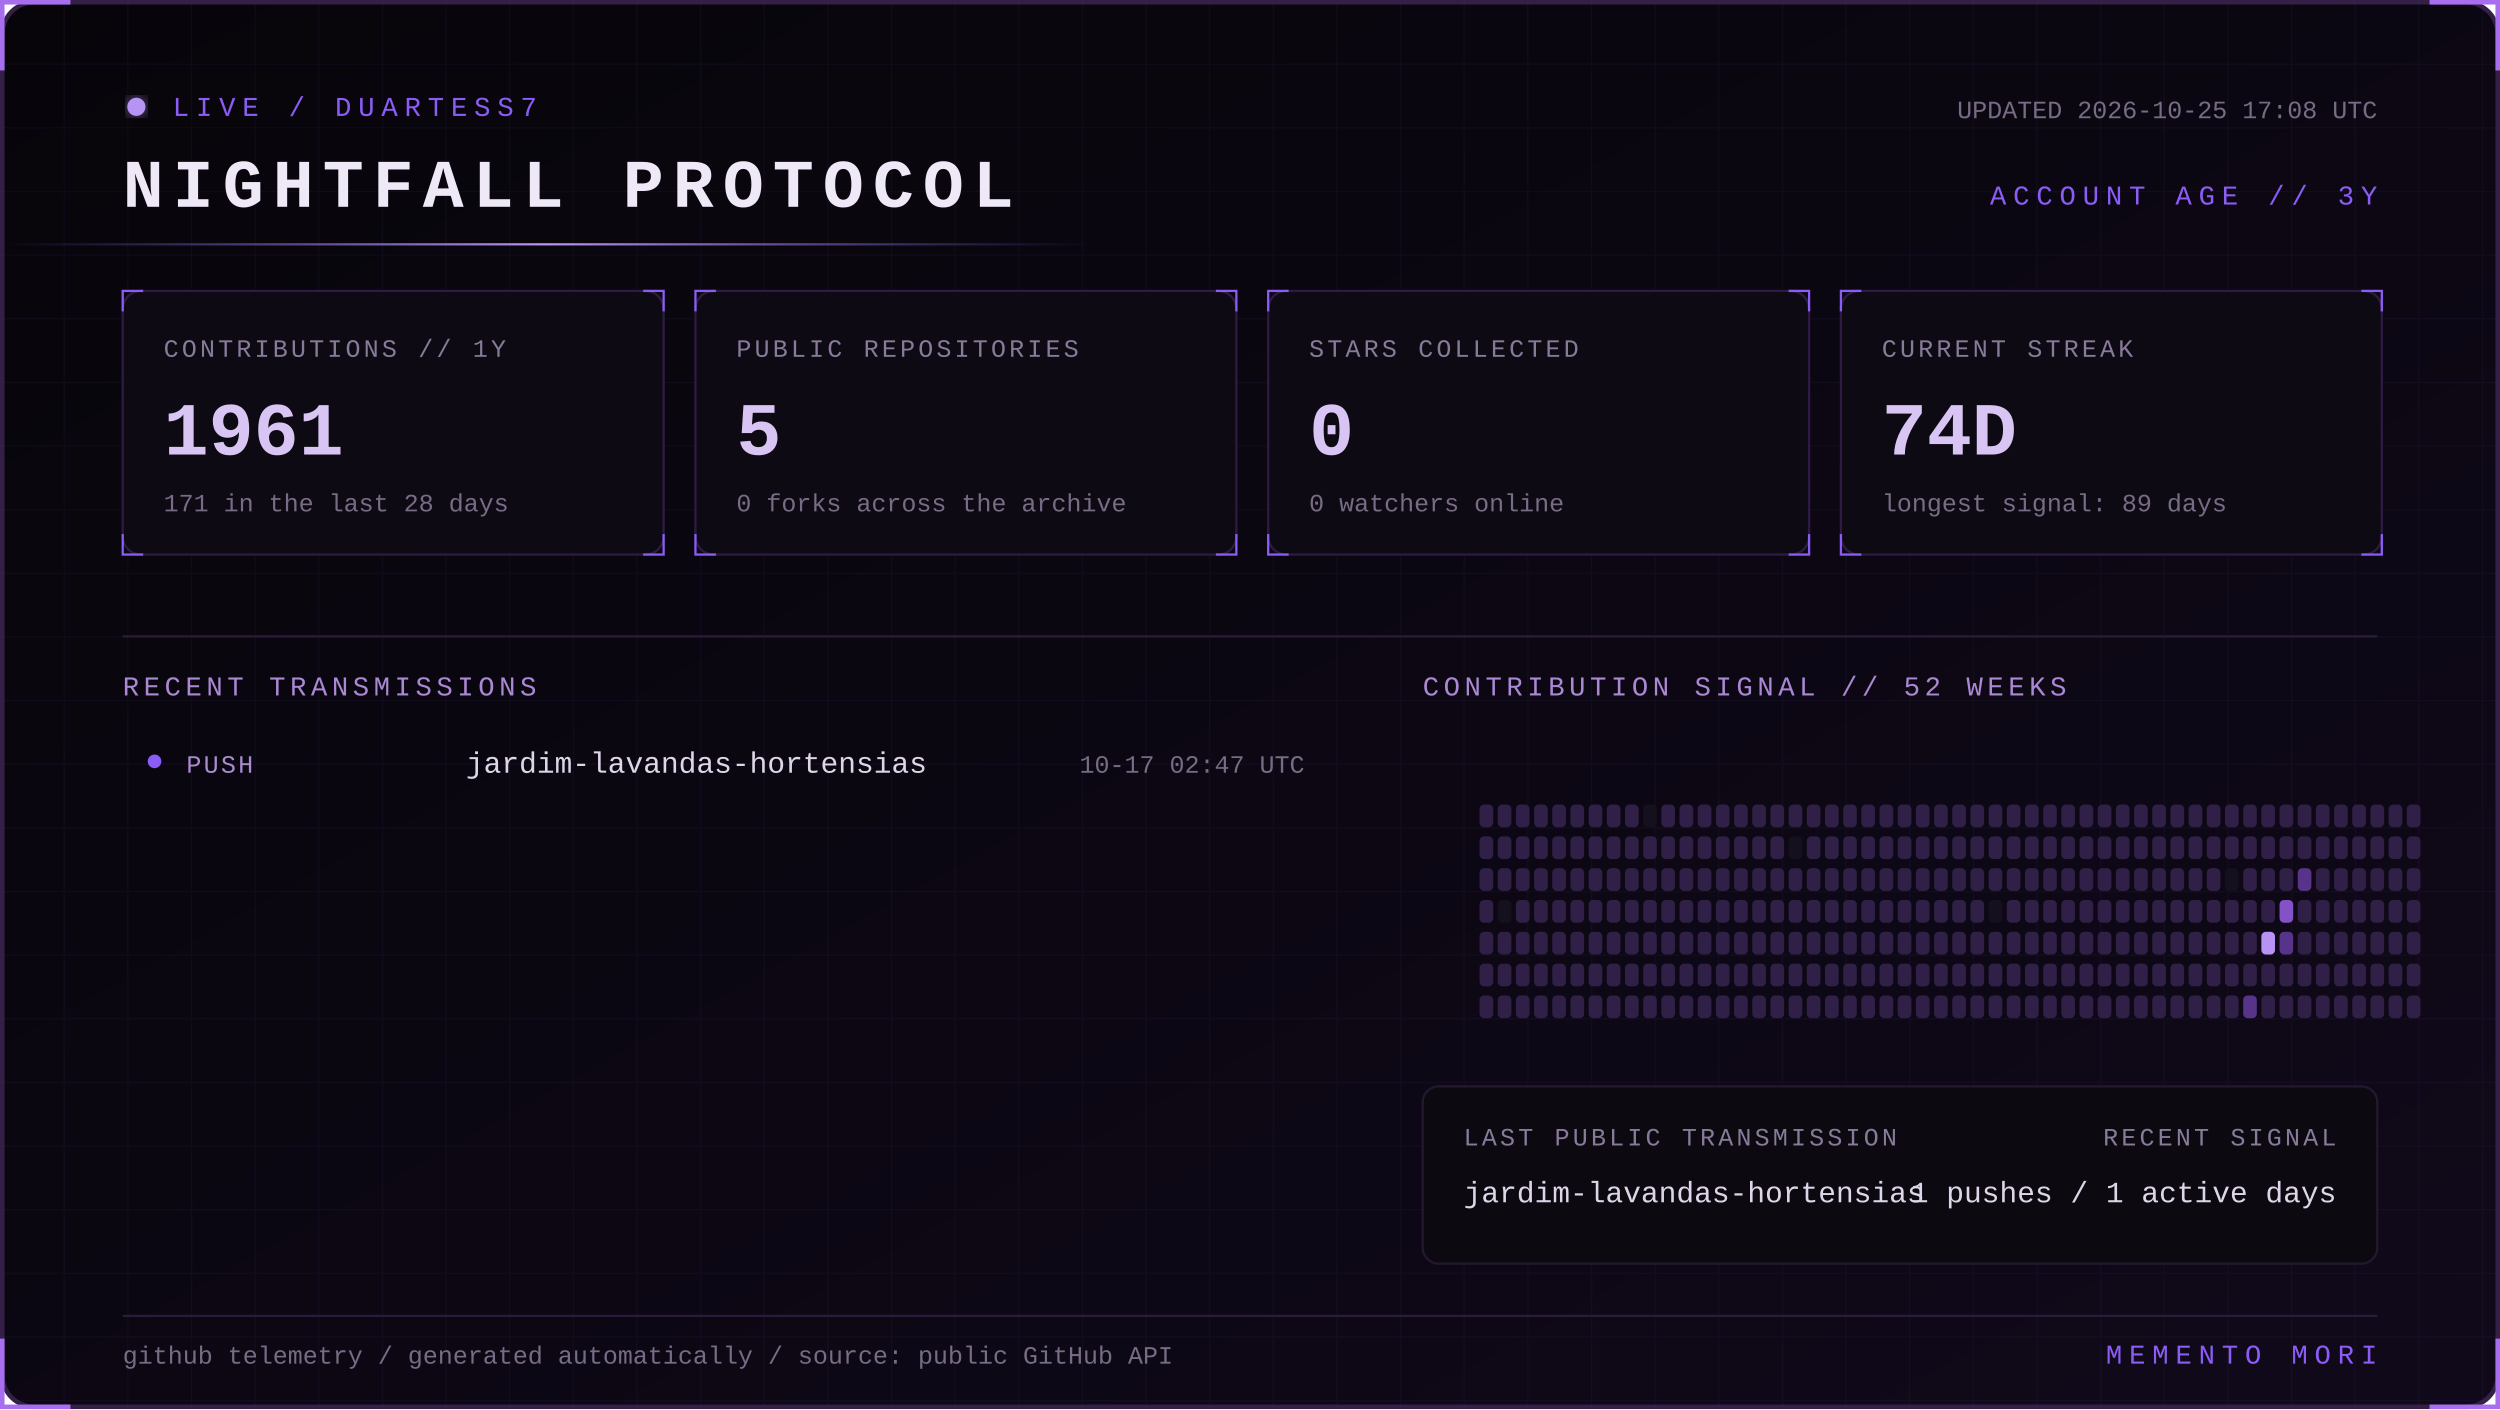
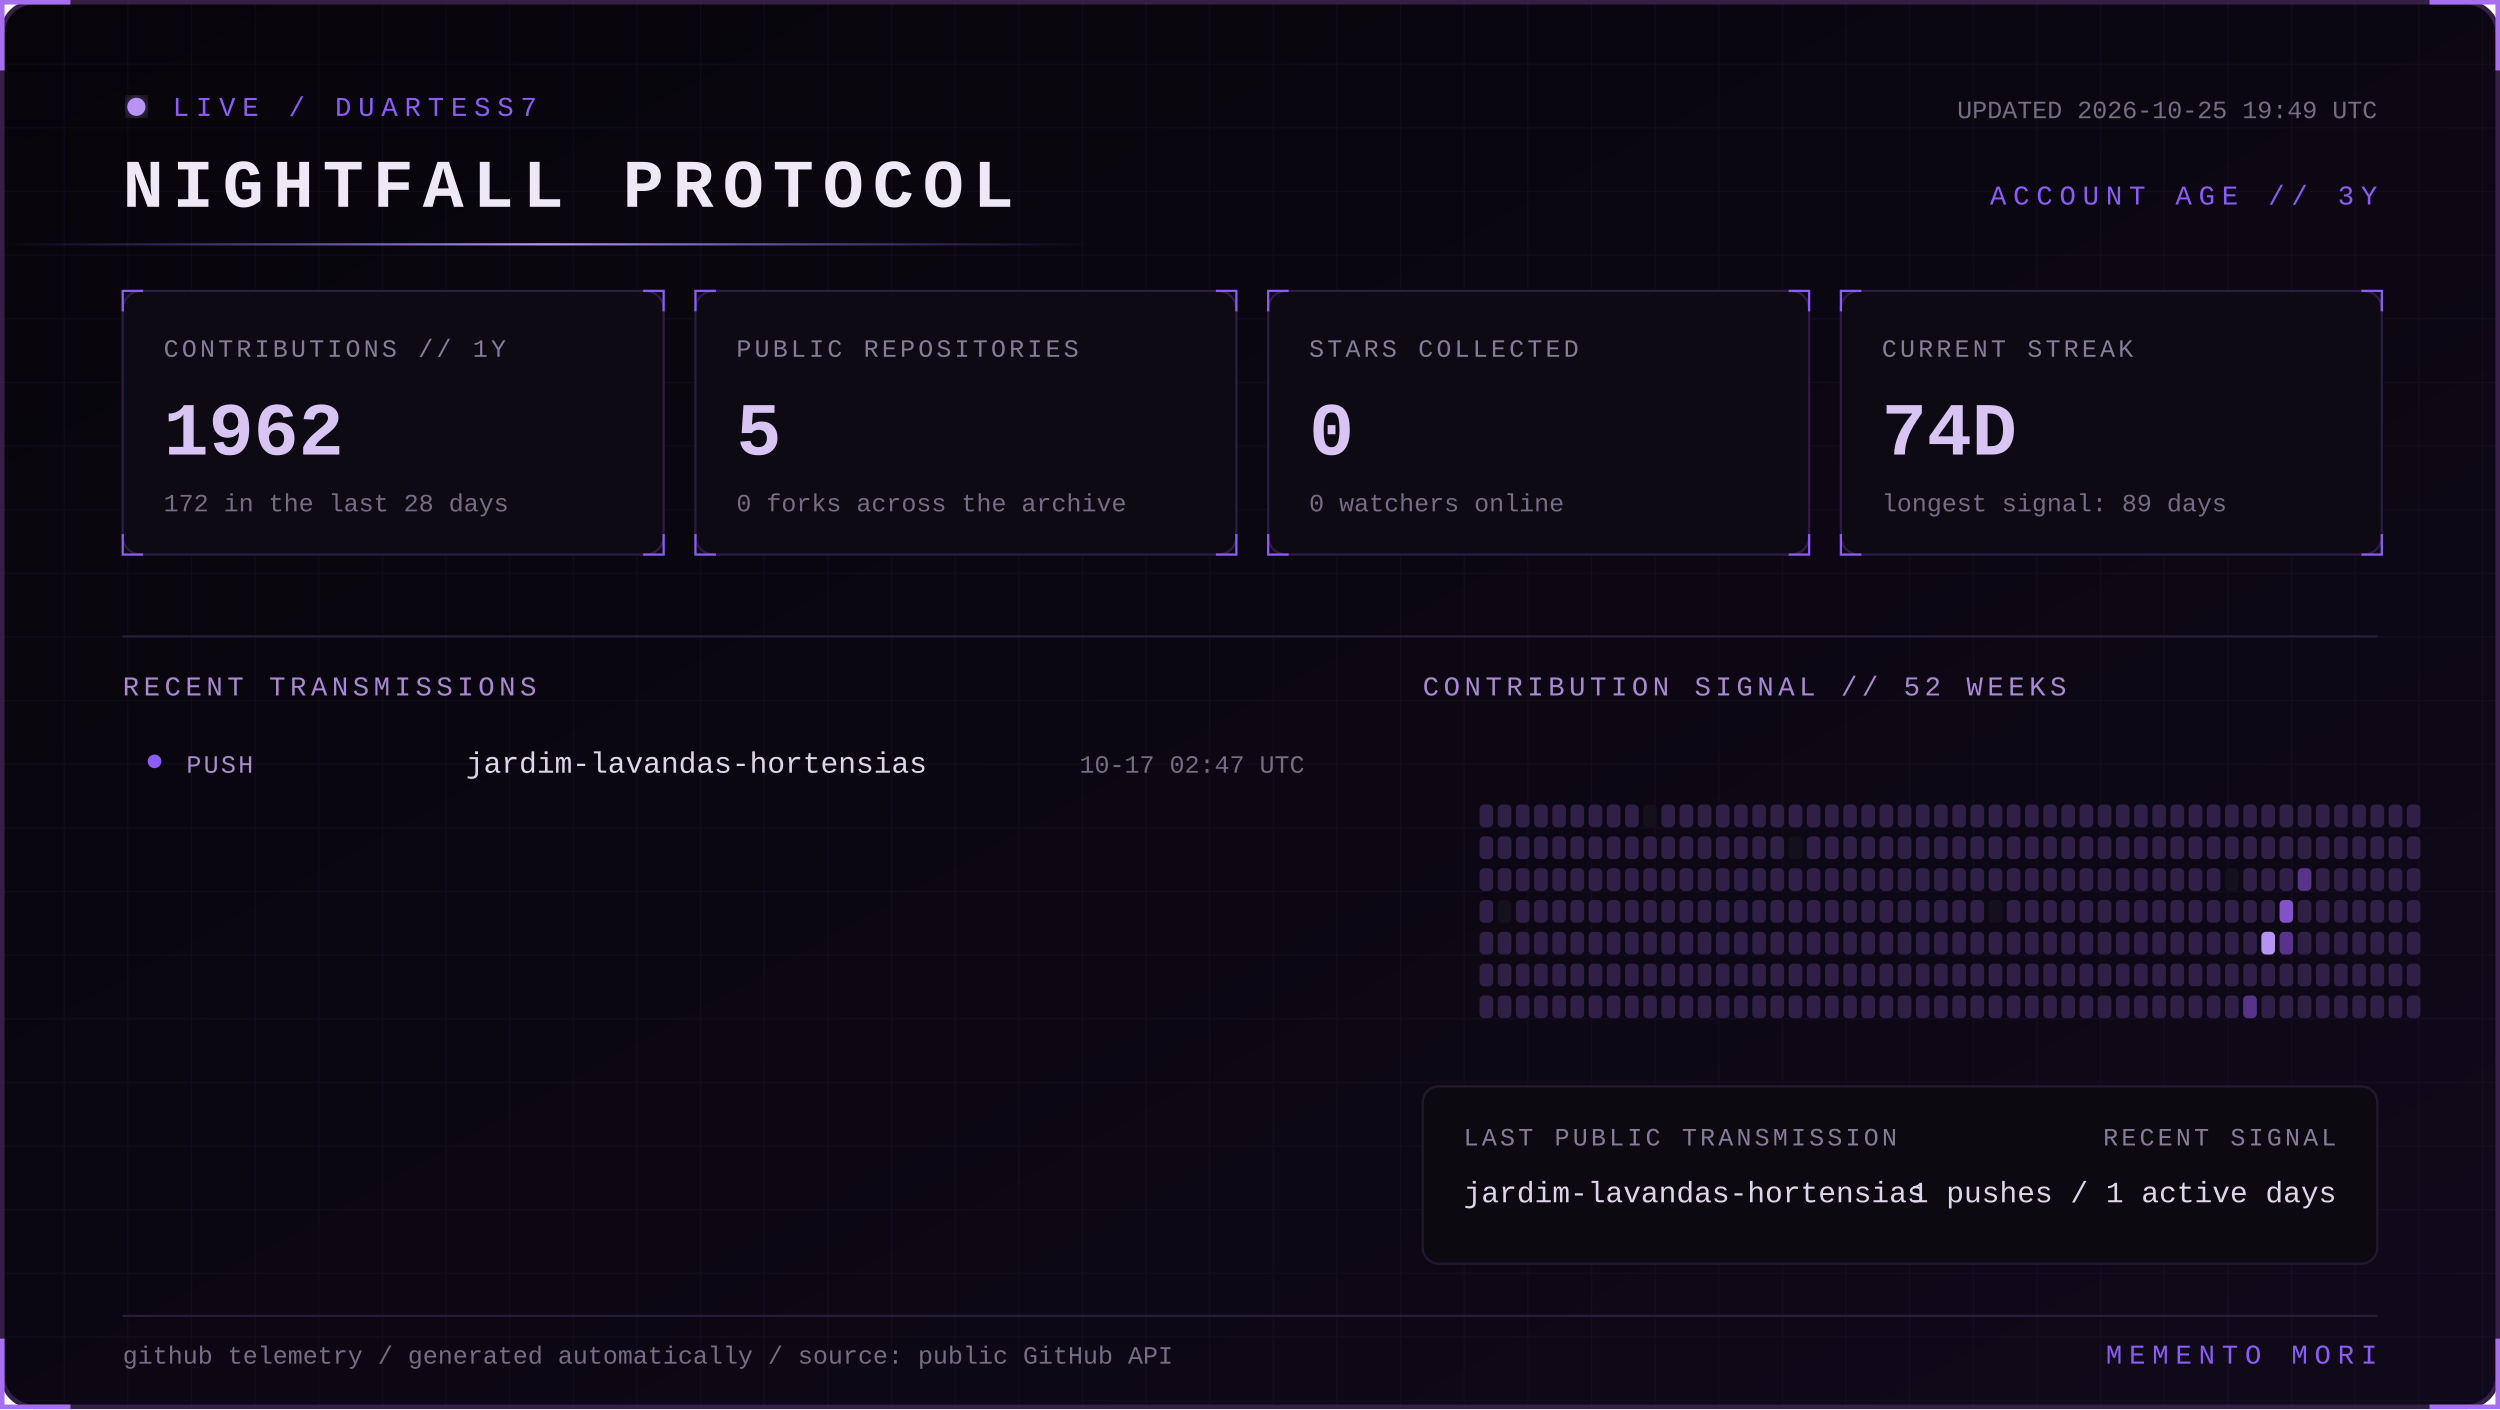
<svg xmlns="http://www.w3.org/2000/svg" width="1100" height="620" viewBox="0 0 1100 620" role="img" aria-labelledby="title desc">
  <defs>
    <linearGradient id="bg" x1="0" y1="0" x2="1" y2="1">
      <stop stop-color="#07050a" />
      <stop offset="1" stop-color="#10091a" />
    </linearGradient>
    <linearGradient id="beam">
      <stop stop-color="#8b5cf6" stop-opacity="0" />
      <stop offset=".5" stop-color="#b794f4" />
      <stop offset="1" stop-color="#8b5cf6" stop-opacity="0" />
    </linearGradient>
    <filter id="glow">
      <feGaussianBlur stdDeviation="4" result="b" />
      <feMerge>
        <feMergeNode in="b" />
        <feMergeNode in="SourceGraphic" />
      </feMerge>
    </filter>
    <pattern id="grid" width="28" height="28" patternUnits="userSpaceOnUse">
      <path d="M28 0H0V28" fill="none" stroke="#8b5cf6" stroke-opacity=".055" />
    </pattern>
    <style>
      text { font-family: Consolas, 'Courier New', monospace; }
      .kicker { fill:#8b5cf6; font-size:12px; letter-spacing:3px; }
      .title { fill:#eee8f7; font-size:30px; font-weight:700; letter-spacing:4px; }
      .label { fill:#887a99; font-size:11px; letter-spacing:1.4px; }
      .value { fill:#d8c5f4; font-size:33px; font-weight:700; }
      .detail,.pct { fill:#776b85; font-size:11px; }
      .section { fill:#aa88d4; font-size:12px; letter-spacing:2px; }
      .lang { fill:#ded5e8; font-size:13px; }
      .event { fill:#a98bce; font-size:11px; letter-spacing:1px; }
      .scan { animation:scan 5s linear infinite; }
      .blink { animation:blink 1.6s step-end infinite; }
      @keyframes scan { from { transform:translateX(-500px) } to { transform:translateX(1100px) } }
      @keyframes blink { 50% { opacity:.25 } }
    </style>
  </defs>
  <rect x="1" y="1" width="1098" height="618" rx="14" fill="url(#bg)" stroke="#342047" stroke-width="2" />
  <rect x="1" y="1" width="1098" height="618" rx="14" fill="url(#grid)" />
  <path d="M31 1H1v30 M1069 1h30v30 M1099 589v30h-30 M31 619H1v-30" stroke="#a76ff0" stroke-width="2" fill="none" />
  <g transform="translate(54 42)">
    <circle cx="6" cy="5" r="4" fill="#b794f4" filter="url(#glow)" class="blink" />
    <text x="22" y="9" class="kicker">LIVE / DUARTESS7</text>
    <text y="49" class="title">NIGHTFALL PROTOCOL</text>
-     <text x="992" y="10" text-anchor="end" class="detail">UPDATED 2026-10-25 17:08 UTC</text>
+     <text x="992" y="10" text-anchor="end" class="detail">UPDATED 2026-10-25 19:49 UTC</text>
    <text x="992" y="48" text-anchor="end" class="kicker">ACCOUNT AGE // 3Y</text>
  </g>
  <rect y="107" width="480" height="1" fill="url(#beam)" class="scan" />
  <g transform="translate(54 128)">
    <rect width="238" height="116" rx="8" fill="#0d0a13" stroke="#2d1b43" />
    <path d="M0 9V0h9 M229 0h9v9 M238 107v9h-9 M9 116H0v-9" stroke="#8b5cf6" fill="none" />
    <text x="18" y="29" class="label">CONTRIBUTIONS // 1Y</text>
-     <text x="18" y="72" class="value">1961</text>
-     <text x="18" y="97" class="detail">171 in the last 28 days</text>
+     <text x="18" y="72" class="value">1962</text>
+     <text x="18" y="97" class="detail">172 in the last 28 days</text>
  </g>
  <g transform="translate(306 128)">
    <rect width="238" height="116" rx="8" fill="#0d0a13" stroke="#2d1b43" />
    <path d="M0 9V0h9 M229 0h9v9 M238 107v9h-9 M9 116H0v-9" stroke="#8b5cf6" fill="none" />
    <text x="18" y="29" class="label">PUBLIC REPOSITORIES</text>
    <text x="18" y="72" class="value">5</text>
    <text x="18" y="97" class="detail">0 forks across the archive</text>
  </g>
  <g transform="translate(558 128)">
    <rect width="238" height="116" rx="8" fill="#0d0a13" stroke="#2d1b43" />
    <path d="M0 9V0h9 M229 0h9v9 M238 107v9h-9 M9 116H0v-9" stroke="#8b5cf6" fill="none" />
    <text x="18" y="29" class="label">STARS COLLECTED</text>
    <text x="18" y="72" class="value">0</text>
    <text x="18" y="97" class="detail">0 watchers online</text>
  </g>
  <g transform="translate(810 128)">
    <rect width="238" height="116" rx="8" fill="#0d0a13" stroke="#2d1b43" />
    <path d="M0 9V0h9 M229 0h9v9 M238 107v9h-9 M9 116H0v-9" stroke="#8b5cf6" fill="none" />
    <text x="18" y="29" class="label">CURRENT STREAK</text>
    <text x="18" y="72" class="value">74D</text>
    <text x="18" y="97" class="detail">longest signal: 89 days</text>
  </g>
  <path d="M54 280H1046" stroke="#291b39" />
  <text x="54" y="306" class="section">RECENT TRANSMISSIONS</text>
  <text x="626" y="306" class="section">CONTRIBUTION SIGNAL // 52 WEEKS</text>
  <circle cx="68" cy="335" r="3" fill="#8b5cf6" />
  <text x="82" y="340" class="event">PUSH</text>
  <text x="205" y="340" class="lang">jardim-lavandas-hortensias</text>
  <text x="574" y="340" text-anchor="end" class="pct">10-17 02:47 UTC</text>
  <g>
    <rect x="651" y="354" width="6" height="10" rx="2" fill="#302047" />
    <rect x="651" y="368" width="6" height="10" rx="2" fill="#302047" />
    <rect x="651" y="382" width="6" height="10" rx="2" fill="#302047" />
    <rect x="651" y="396" width="6" height="10" rx="2" fill="#302047" />
    <rect x="651" y="410" width="6" height="10" rx="2" fill="#302047" />
    <rect x="651" y="424" width="6" height="10" rx="2" fill="#302047" />
    <rect x="651" y="438" width="6" height="10" rx="2" fill="#302047" />
    <rect x="659" y="354" width="6" height="10" rx="2" fill="#302047" />
    <rect x="659" y="368" width="6" height="10" rx="2" fill="#302047" />
    <rect x="659" y="382" width="6" height="10" rx="2" fill="#302047" />
    <rect x="659" y="396" width="6" height="10" rx="2" fill="#15101d" />
    <rect x="659" y="410" width="6" height="10" rx="2" fill="#302047" />
    <rect x="659" y="424" width="6" height="10" rx="2" fill="#302047" />
    <rect x="659" y="438" width="6" height="10" rx="2" fill="#302047" />
    <rect x="667" y="354" width="6" height="10" rx="2" fill="#302047" />
    <rect x="667" y="368" width="6" height="10" rx="2" fill="#302047" />
    <rect x="667" y="382" width="6" height="10" rx="2" fill="#302047" />
    <rect x="667" y="396" width="6" height="10" rx="2" fill="#302047" />
    <rect x="667" y="410" width="6" height="10" rx="2" fill="#302047" />
    <rect x="667" y="424" width="6" height="10" rx="2" fill="#302047" />
    <rect x="667" y="438" width="6" height="10" rx="2" fill="#302047" />
    <rect x="675" y="354" width="6" height="10" rx="2" fill="#302047" />
    <rect x="675" y="368" width="6" height="10" rx="2" fill="#302047" />
    <rect x="675" y="382" width="6" height="10" rx="2" fill="#302047" />
    <rect x="675" y="396" width="6" height="10" rx="2" fill="#302047" />
    <rect x="675" y="410" width="6" height="10" rx="2" fill="#302047" />
    <rect x="675" y="424" width="6" height="10" rx="2" fill="#302047" />
    <rect x="675" y="438" width="6" height="10" rx="2" fill="#302047" />
    <rect x="683" y="354" width="6" height="10" rx="2" fill="#302047" />
    <rect x="683" y="368" width="6" height="10" rx="2" fill="#302047" />
    <rect x="683" y="382" width="6" height="10" rx="2" fill="#302047" />
    <rect x="683" y="396" width="6" height="10" rx="2" fill="#302047" />
    <rect x="683" y="410" width="6" height="10" rx="2" fill="#302047" />
    <rect x="683" y="424" width="6" height="10" rx="2" fill="#302047" />
    <rect x="683" y="438" width="6" height="10" rx="2" fill="#302047" />
    <rect x="691" y="354" width="6" height="10" rx="2" fill="#302047" />
    <rect x="691" y="368" width="6" height="10" rx="2" fill="#302047" />
    <rect x="691" y="382" width="6" height="10" rx="2" fill="#302047" />
    <rect x="691" y="396" width="6" height="10" rx="2" fill="#302047" />
    <rect x="691" y="410" width="6" height="10" rx="2" fill="#302047" />
    <rect x="691" y="424" width="6" height="10" rx="2" fill="#302047" />
    <rect x="691" y="438" width="6" height="10" rx="2" fill="#302047" />
    <rect x="699" y="354" width="6" height="10" rx="2" fill="#302047" />
    <rect x="699" y="368" width="6" height="10" rx="2" fill="#302047" />
    <rect x="699" y="382" width="6" height="10" rx="2" fill="#302047" />
    <rect x="699" y="396" width="6" height="10" rx="2" fill="#302047" />
    <rect x="699" y="410" width="6" height="10" rx="2" fill="#302047" />
    <rect x="699" y="424" width="6" height="10" rx="2" fill="#302047" />
    <rect x="699" y="438" width="6" height="10" rx="2" fill="#302047" />
    <rect x="707" y="354" width="6" height="10" rx="2" fill="#302047" />
    <rect x="707" y="368" width="6" height="10" rx="2" fill="#302047" />
    <rect x="707" y="382" width="6" height="10" rx="2" fill="#302047" />
    <rect x="707" y="396" width="6" height="10" rx="2" fill="#302047" />
    <rect x="707" y="410" width="6" height="10" rx="2" fill="#302047" />
    <rect x="707" y="424" width="6" height="10" rx="2" fill="#302047" />
    <rect x="707" y="438" width="6" height="10" rx="2" fill="#302047" />
    <rect x="715" y="354" width="6" height="10" rx="2" fill="#302047" />
    <rect x="715" y="368" width="6" height="10" rx="2" fill="#302047" />
    <rect x="715" y="382" width="6" height="10" rx="2" fill="#302047" />
    <rect x="715" y="396" width="6" height="10" rx="2" fill="#302047" />
    <rect x="715" y="410" width="6" height="10" rx="2" fill="#302047" />
    <rect x="715" y="424" width="6" height="10" rx="2" fill="#302047" />
    <rect x="715" y="438" width="6" height="10" rx="2" fill="#302047" />
    <rect x="723" y="354" width="6" height="10" rx="2" fill="#15101d" />
    <rect x="723" y="368" width="6" height="10" rx="2" fill="#302047" />
    <rect x="723" y="382" width="6" height="10" rx="2" fill="#302047" />
    <rect x="723" y="396" width="6" height="10" rx="2" fill="#302047" />
    <rect x="723" y="410" width="6" height="10" rx="2" fill="#302047" />
    <rect x="723" y="424" width="6" height="10" rx="2" fill="#302047" />
    <rect x="723" y="438" width="6" height="10" rx="2" fill="#302047" />
    <rect x="731" y="354" width="6" height="10" rx="2" fill="#302047" />
    <rect x="731" y="368" width="6" height="10" rx="2" fill="#302047" />
    <rect x="731" y="382" width="6" height="10" rx="2" fill="#302047" />
    <rect x="731" y="396" width="6" height="10" rx="2" fill="#302047" />
    <rect x="731" y="410" width="6" height="10" rx="2" fill="#302047" />
    <rect x="731" y="424" width="6" height="10" rx="2" fill="#302047" />
    <rect x="731" y="438" width="6" height="10" rx="2" fill="#302047" />
    <rect x="739" y="354" width="6" height="10" rx="2" fill="#302047" />
    <rect x="739" y="368" width="6" height="10" rx="2" fill="#302047" />
    <rect x="739" y="382" width="6" height="10" rx="2" fill="#302047" />
    <rect x="739" y="396" width="6" height="10" rx="2" fill="#302047" />
    <rect x="739" y="410" width="6" height="10" rx="2" fill="#302047" />
    <rect x="739" y="424" width="6" height="10" rx="2" fill="#302047" />
    <rect x="739" y="438" width="6" height="10" rx="2" fill="#302047" />
    <rect x="747" y="354" width="6" height="10" rx="2" fill="#302047" />
    <rect x="747" y="368" width="6" height="10" rx="2" fill="#302047" />
    <rect x="747" y="382" width="6" height="10" rx="2" fill="#302047" />
    <rect x="747" y="396" width="6" height="10" rx="2" fill="#302047" />
    <rect x="747" y="410" width="6" height="10" rx="2" fill="#302047" />
    <rect x="747" y="424" width="6" height="10" rx="2" fill="#302047" />
    <rect x="747" y="438" width="6" height="10" rx="2" fill="#302047" />
    <rect x="755" y="354" width="6" height="10" rx="2" fill="#302047" />
    <rect x="755" y="368" width="6" height="10" rx="2" fill="#302047" />
    <rect x="755" y="382" width="6" height="10" rx="2" fill="#302047" />
    <rect x="755" y="396" width="6" height="10" rx="2" fill="#302047" />
    <rect x="755" y="410" width="6" height="10" rx="2" fill="#302047" />
    <rect x="755" y="424" width="6" height="10" rx="2" fill="#302047" />
    <rect x="755" y="438" width="6" height="10" rx="2" fill="#302047" />
    <rect x="763" y="354" width="6" height="10" rx="2" fill="#302047" />
    <rect x="763" y="368" width="6" height="10" rx="2" fill="#302047" />
    <rect x="763" y="382" width="6" height="10" rx="2" fill="#302047" />
    <rect x="763" y="396" width="6" height="10" rx="2" fill="#302047" />
    <rect x="763" y="410" width="6" height="10" rx="2" fill="#302047" />
    <rect x="763" y="424" width="6" height="10" rx="2" fill="#302047" />
    <rect x="763" y="438" width="6" height="10" rx="2" fill="#302047" />
    <rect x="771" y="354" width="6" height="10" rx="2" fill="#302047" />
    <rect x="771" y="368" width="6" height="10" rx="2" fill="#302047" />
    <rect x="771" y="382" width="6" height="10" rx="2" fill="#302047" />
    <rect x="771" y="396" width="6" height="10" rx="2" fill="#302047" />
    <rect x="771" y="410" width="6" height="10" rx="2" fill="#302047" />
    <rect x="771" y="424" width="6" height="10" rx="2" fill="#302047" />
    <rect x="771" y="438" width="6" height="10" rx="2" fill="#302047" />
    <rect x="779" y="354" width="6" height="10" rx="2" fill="#302047" />
    <rect x="779" y="368" width="6" height="10" rx="2" fill="#302047" />
    <rect x="779" y="382" width="6" height="10" rx="2" fill="#302047" />
    <rect x="779" y="396" width="6" height="10" rx="2" fill="#302047" />
    <rect x="779" y="410" width="6" height="10" rx="2" fill="#302047" />
    <rect x="779" y="424" width="6" height="10" rx="2" fill="#302047" />
    <rect x="779" y="438" width="6" height="10" rx="2" fill="#302047" />
    <rect x="787" y="354" width="6" height="10" rx="2" fill="#302047" />
    <rect x="787" y="368" width="6" height="10" rx="2" fill="#15101d" />
    <rect x="787" y="382" width="6" height="10" rx="2" fill="#302047" />
    <rect x="787" y="396" width="6" height="10" rx="2" fill="#302047" />
    <rect x="787" y="410" width="6" height="10" rx="2" fill="#302047" />
    <rect x="787" y="424" width="6" height="10" rx="2" fill="#302047" />
    <rect x="787" y="438" width="6" height="10" rx="2" fill="#302047" />
    <rect x="795" y="354" width="6" height="10" rx="2" fill="#302047" />
    <rect x="795" y="368" width="6" height="10" rx="2" fill="#302047" />
    <rect x="795" y="382" width="6" height="10" rx="2" fill="#302047" />
    <rect x="795" y="396" width="6" height="10" rx="2" fill="#302047" />
    <rect x="795" y="410" width="6" height="10" rx="2" fill="#302047" />
    <rect x="795" y="424" width="6" height="10" rx="2" fill="#302047" />
    <rect x="795" y="438" width="6" height="10" rx="2" fill="#302047" />
    <rect x="803" y="354" width="6" height="10" rx="2" fill="#302047" />
    <rect x="803" y="368" width="6" height="10" rx="2" fill="#302047" />
    <rect x="803" y="382" width="6" height="10" rx="2" fill="#302047" />
    <rect x="803" y="396" width="6" height="10" rx="2" fill="#302047" />
    <rect x="803" y="410" width="6" height="10" rx="2" fill="#302047" />
    <rect x="803" y="424" width="6" height="10" rx="2" fill="#302047" />
    <rect x="803" y="438" width="6" height="10" rx="2" fill="#302047" />
    <rect x="811" y="354" width="6" height="10" rx="2" fill="#302047" />
    <rect x="811" y="368" width="6" height="10" rx="2" fill="#302047" />
    <rect x="811" y="382" width="6" height="10" rx="2" fill="#302047" />
    <rect x="811" y="396" width="6" height="10" rx="2" fill="#302047" />
    <rect x="811" y="410" width="6" height="10" rx="2" fill="#302047" />
    <rect x="811" y="424" width="6" height="10" rx="2" fill="#302047" />
    <rect x="811" y="438" width="6" height="10" rx="2" fill="#302047" />
    <rect x="819" y="354" width="6" height="10" rx="2" fill="#302047" />
    <rect x="819" y="368" width="6" height="10" rx="2" fill="#302047" />
    <rect x="819" y="382" width="6" height="10" rx="2" fill="#302047" />
    <rect x="819" y="396" width="6" height="10" rx="2" fill="#302047" />
    <rect x="819" y="410" width="6" height="10" rx="2" fill="#302047" />
    <rect x="819" y="424" width="6" height="10" rx="2" fill="#302047" />
    <rect x="819" y="438" width="6" height="10" rx="2" fill="#302047" />
    <rect x="827" y="354" width="6" height="10" rx="2" fill="#302047" />
    <rect x="827" y="368" width="6" height="10" rx="2" fill="#302047" />
    <rect x="827" y="382" width="6" height="10" rx="2" fill="#302047" />
    <rect x="827" y="396" width="6" height="10" rx="2" fill="#302047" />
    <rect x="827" y="410" width="6" height="10" rx="2" fill="#302047" />
    <rect x="827" y="424" width="6" height="10" rx="2" fill="#302047" />
    <rect x="827" y="438" width="6" height="10" rx="2" fill="#302047" />
    <rect x="835" y="354" width="6" height="10" rx="2" fill="#302047" />
    <rect x="835" y="368" width="6" height="10" rx="2" fill="#302047" />
    <rect x="835" y="382" width="6" height="10" rx="2" fill="#302047" />
    <rect x="835" y="396" width="6" height="10" rx="2" fill="#302047" />
    <rect x="835" y="410" width="6" height="10" rx="2" fill="#302047" />
    <rect x="835" y="424" width="6" height="10" rx="2" fill="#302047" />
    <rect x="835" y="438" width="6" height="10" rx="2" fill="#302047" />
    <rect x="843" y="354" width="6" height="10" rx="2" fill="#302047" />
    <rect x="843" y="368" width="6" height="10" rx="2" fill="#302047" />
    <rect x="843" y="382" width="6" height="10" rx="2" fill="#302047" />
    <rect x="843" y="396" width="6" height="10" rx="2" fill="#302047" />
    <rect x="843" y="410" width="6" height="10" rx="2" fill="#302047" />
    <rect x="843" y="424" width="6" height="10" rx="2" fill="#302047" />
    <rect x="843" y="438" width="6" height="10" rx="2" fill="#302047" />
    <rect x="851" y="354" width="6" height="10" rx="2" fill="#302047" />
    <rect x="851" y="368" width="6" height="10" rx="2" fill="#302047" />
    <rect x="851" y="382" width="6" height="10" rx="2" fill="#302047" />
    <rect x="851" y="396" width="6" height="10" rx="2" fill="#302047" />
    <rect x="851" y="410" width="6" height="10" rx="2" fill="#302047" />
    <rect x="851" y="424" width="6" height="10" rx="2" fill="#302047" />
    <rect x="851" y="438" width="6" height="10" rx="2" fill="#302047" />
    <rect x="859" y="354" width="6" height="10" rx="2" fill="#302047" />
    <rect x="859" y="368" width="6" height="10" rx="2" fill="#302047" />
    <rect x="859" y="382" width="6" height="10" rx="2" fill="#302047" />
    <rect x="859" y="396" width="6" height="10" rx="2" fill="#302047" />
    <rect x="859" y="410" width="6" height="10" rx="2" fill="#302047" />
    <rect x="859" y="424" width="6" height="10" rx="2" fill="#302047" />
    <rect x="859" y="438" width="6" height="10" rx="2" fill="#302047" />
    <rect x="867" y="354" width="6" height="10" rx="2" fill="#302047" />
    <rect x="867" y="368" width="6" height="10" rx="2" fill="#302047" />
    <rect x="867" y="382" width="6" height="10" rx="2" fill="#302047" />
    <rect x="867" y="396" width="6" height="10" rx="2" fill="#302047" />
    <rect x="867" y="410" width="6" height="10" rx="2" fill="#302047" />
    <rect x="867" y="424" width="6" height="10" rx="2" fill="#302047" />
    <rect x="867" y="438" width="6" height="10" rx="2" fill="#302047" />
    <rect x="875" y="354" width="6" height="10" rx="2" fill="#302047" />
    <rect x="875" y="368" width="6" height="10" rx="2" fill="#302047" />
    <rect x="875" y="382" width="6" height="10" rx="2" fill="#302047" />
    <rect x="875" y="396" width="6" height="10" rx="2" fill="#15101d" />
    <rect x="875" y="410" width="6" height="10" rx="2" fill="#302047" />
    <rect x="875" y="424" width="6" height="10" rx="2" fill="#302047" />
    <rect x="875" y="438" width="6" height="10" rx="2" fill="#302047" />
    <rect x="883" y="354" width="6" height="10" rx="2" fill="#302047" />
    <rect x="883" y="368" width="6" height="10" rx="2" fill="#302047" />
    <rect x="883" y="382" width="6" height="10" rx="2" fill="#302047" />
    <rect x="883" y="396" width="6" height="10" rx="2" fill="#302047" />
    <rect x="883" y="410" width="6" height="10" rx="2" fill="#302047" />
    <rect x="883" y="424" width="6" height="10" rx="2" fill="#302047" />
    <rect x="883" y="438" width="6" height="10" rx="2" fill="#302047" />
    <rect x="891" y="354" width="6" height="10" rx="2" fill="#302047" />
    <rect x="891" y="368" width="6" height="10" rx="2" fill="#302047" />
    <rect x="891" y="382" width="6" height="10" rx="2" fill="#302047" />
    <rect x="891" y="396" width="6" height="10" rx="2" fill="#302047" />
    <rect x="891" y="410" width="6" height="10" rx="2" fill="#302047" />
    <rect x="891" y="424" width="6" height="10" rx="2" fill="#302047" />
    <rect x="891" y="438" width="6" height="10" rx="2" fill="#302047" />
    <rect x="899" y="354" width="6" height="10" rx="2" fill="#302047" />
    <rect x="899" y="368" width="6" height="10" rx="2" fill="#302047" />
    <rect x="899" y="382" width="6" height="10" rx="2" fill="#302047" />
    <rect x="899" y="396" width="6" height="10" rx="2" fill="#302047" />
    <rect x="899" y="410" width="6" height="10" rx="2" fill="#302047" />
    <rect x="899" y="424" width="6" height="10" rx="2" fill="#302047" />
    <rect x="899" y="438" width="6" height="10" rx="2" fill="#302047" />
    <rect x="907" y="354" width="6" height="10" rx="2" fill="#302047" />
    <rect x="907" y="368" width="6" height="10" rx="2" fill="#302047" />
    <rect x="907" y="382" width="6" height="10" rx="2" fill="#302047" />
    <rect x="907" y="396" width="6" height="10" rx="2" fill="#302047" />
    <rect x="907" y="410" width="6" height="10" rx="2" fill="#302047" />
    <rect x="907" y="424" width="6" height="10" rx="2" fill="#302047" />
    <rect x="907" y="438" width="6" height="10" rx="2" fill="#302047" />
    <rect x="915" y="354" width="6" height="10" rx="2" fill="#302047" />
    <rect x="915" y="368" width="6" height="10" rx="2" fill="#302047" />
    <rect x="915" y="382" width="6" height="10" rx="2" fill="#302047" />
    <rect x="915" y="396" width="6" height="10" rx="2" fill="#302047" />
    <rect x="915" y="410" width="6" height="10" rx="2" fill="#302047" />
    <rect x="915" y="424" width="6" height="10" rx="2" fill="#302047" />
    <rect x="915" y="438" width="6" height="10" rx="2" fill="#302047" />
    <rect x="923" y="354" width="6" height="10" rx="2" fill="#302047" />
    <rect x="923" y="368" width="6" height="10" rx="2" fill="#302047" />
    <rect x="923" y="382" width="6" height="10" rx="2" fill="#302047" />
    <rect x="923" y="396" width="6" height="10" rx="2" fill="#302047" />
    <rect x="923" y="410" width="6" height="10" rx="2" fill="#302047" />
    <rect x="923" y="424" width="6" height="10" rx="2" fill="#302047" />
    <rect x="923" y="438" width="6" height="10" rx="2" fill="#302047" />
    <rect x="931" y="354" width="6" height="10" rx="2" fill="#302047" />
    <rect x="931" y="368" width="6" height="10" rx="2" fill="#302047" />
    <rect x="931" y="382" width="6" height="10" rx="2" fill="#302047" />
    <rect x="931" y="396" width="6" height="10" rx="2" fill="#302047" />
    <rect x="931" y="410" width="6" height="10" rx="2" fill="#302047" />
    <rect x="931" y="424" width="6" height="10" rx="2" fill="#302047" />
    <rect x="931" y="438" width="6" height="10" rx="2" fill="#302047" />
    <rect x="939" y="354" width="6" height="10" rx="2" fill="#302047" />
    <rect x="939" y="368" width="6" height="10" rx="2" fill="#302047" />
    <rect x="939" y="382" width="6" height="10" rx="2" fill="#302047" />
    <rect x="939" y="396" width="6" height="10" rx="2" fill="#302047" />
    <rect x="939" y="410" width="6" height="10" rx="2" fill="#302047" />
    <rect x="939" y="424" width="6" height="10" rx="2" fill="#302047" />
    <rect x="939" y="438" width="6" height="10" rx="2" fill="#302047" />
    <rect x="947" y="354" width="6" height="10" rx="2" fill="#302047" />
    <rect x="947" y="368" width="6" height="10" rx="2" fill="#302047" />
    <rect x="947" y="382" width="6" height="10" rx="2" fill="#302047" />
    <rect x="947" y="396" width="6" height="10" rx="2" fill="#302047" />
    <rect x="947" y="410" width="6" height="10" rx="2" fill="#302047" />
    <rect x="947" y="424" width="6" height="10" rx="2" fill="#302047" />
    <rect x="947" y="438" width="6" height="10" rx="2" fill="#302047" />
    <rect x="955" y="354" width="6" height="10" rx="2" fill="#302047" />
    <rect x="955" y="368" width="6" height="10" rx="2" fill="#302047" />
    <rect x="955" y="382" width="6" height="10" rx="2" fill="#302047" />
    <rect x="955" y="396" width="6" height="10" rx="2" fill="#302047" />
    <rect x="955" y="410" width="6" height="10" rx="2" fill="#302047" />
    <rect x="955" y="424" width="6" height="10" rx="2" fill="#302047" />
    <rect x="955" y="438" width="6" height="10" rx="2" fill="#302047" />
    <rect x="963" y="354" width="6" height="10" rx="2" fill="#302047" />
    <rect x="963" y="368" width="6" height="10" rx="2" fill="#302047" />
    <rect x="963" y="382" width="6" height="10" rx="2" fill="#302047" />
    <rect x="963" y="396" width="6" height="10" rx="2" fill="#302047" />
    <rect x="963" y="410" width="6" height="10" rx="2" fill="#302047" />
    <rect x="963" y="424" width="6" height="10" rx="2" fill="#302047" />
    <rect x="963" y="438" width="6" height="10" rx="2" fill="#302047" />
    <rect x="971" y="354" width="6" height="10" rx="2" fill="#302047" />
    <rect x="971" y="368" width="6" height="10" rx="2" fill="#302047" />
    <rect x="971" y="382" width="6" height="10" rx="2" fill="#302047" />
    <rect x="971" y="396" width="6" height="10" rx="2" fill="#302047" />
    <rect x="971" y="410" width="6" height="10" rx="2" fill="#302047" />
    <rect x="971" y="424" width="6" height="10" rx="2" fill="#302047" />
    <rect x="971" y="438" width="6" height="10" rx="2" fill="#302047" />
    <rect x="979" y="354" width="6" height="10" rx="2" fill="#302047" />
    <rect x="979" y="368" width="6" height="10" rx="2" fill="#302047" />
    <rect x="979" y="382" width="6" height="10" rx="2" fill="#15101d" />
    <rect x="979" y="396" width="6" height="10" rx="2" fill="#302047" />
    <rect x="979" y="410" width="6" height="10" rx="2" fill="#302047" />
    <rect x="979" y="424" width="6" height="10" rx="2" fill="#302047" />
    <rect x="979" y="438" width="6" height="10" rx="2" fill="#302047" />
    <rect x="987" y="354" width="6" height="10" rx="2" fill="#302047" />
    <rect x="987" y="368" width="6" height="10" rx="2" fill="#302047" />
    <rect x="987" y="382" width="6" height="10" rx="2" fill="#302047" />
    <rect x="987" y="396" width="6" height="10" rx="2" fill="#302047" />
    <rect x="987" y="410" width="6" height="10" rx="2" fill="#302047" />
    <rect x="987" y="424" width="6" height="10" rx="2" fill="#302047" />
    <rect x="987" y="438" width="6" height="10" rx="2" fill="#57338a" />
    <rect x="995" y="354" width="6" height="10" rx="2" fill="#302047" />
    <rect x="995" y="368" width="6" height="10" rx="2" fill="#302047" />
    <rect x="995" y="382" width="6" height="10" rx="2" fill="#302047" />
    <rect x="995" y="396" width="6" height="10" rx="2" fill="#302047" />
    <rect x="995" y="410" width="6" height="10" rx="2" fill="#b794f4" />
    <rect x="995" y="424" width="6" height="10" rx="2" fill="#302047" />
    <rect x="995" y="438" width="6" height="10" rx="2" fill="#302047" />
    <rect x="1003" y="354" width="6" height="10" rx="2" fill="#302047" />
    <rect x="1003" y="368" width="6" height="10" rx="2" fill="#302047" />
    <rect x="1003" y="382" width="6" height="10" rx="2" fill="#302047" />
    <rect x="1003" y="396" width="6" height="10" rx="2" fill="#8452c7" />
    <rect x="1003" y="410" width="6" height="10" rx="2" fill="#57338a" />
    <rect x="1003" y="424" width="6" height="10" rx="2" fill="#302047" />
    <rect x="1003" y="438" width="6" height="10" rx="2" fill="#302047" />
    <rect x="1011" y="354" width="6" height="10" rx="2" fill="#302047" />
    <rect x="1011" y="368" width="6" height="10" rx="2" fill="#302047" />
    <rect x="1011" y="382" width="6" height="10" rx="2" fill="#57338a" />
    <rect x="1011" y="396" width="6" height="10" rx="2" fill="#302047" />
    <rect x="1011" y="410" width="6" height="10" rx="2" fill="#302047" />
    <rect x="1011" y="424" width="6" height="10" rx="2" fill="#302047" />
    <rect x="1011" y="438" width="6" height="10" rx="2" fill="#302047" />
    <rect x="1019" y="354" width="6" height="10" rx="2" fill="#302047" />
    <rect x="1019" y="368" width="6" height="10" rx="2" fill="#302047" />
    <rect x="1019" y="382" width="6" height="10" rx="2" fill="#302047" />
    <rect x="1019" y="396" width="6" height="10" rx="2" fill="#302047" />
    <rect x="1019" y="410" width="6" height="10" rx="2" fill="#302047" />
    <rect x="1019" y="424" width="6" height="10" rx="2" fill="#302047" />
    <rect x="1019" y="438" width="6" height="10" rx="2" fill="#302047" />
    <rect x="1027" y="354" width="6" height="10" rx="2" fill="#302047" />
    <rect x="1027" y="368" width="6" height="10" rx="2" fill="#302047" />
    <rect x="1027" y="382" width="6" height="10" rx="2" fill="#302047" />
    <rect x="1027" y="396" width="6" height="10" rx="2" fill="#302047" />
    <rect x="1027" y="410" width="6" height="10" rx="2" fill="#302047" />
    <rect x="1027" y="424" width="6" height="10" rx="2" fill="#302047" />
    <rect x="1027" y="438" width="6" height="10" rx="2" fill="#302047" />
    <rect x="1035" y="354" width="6" height="10" rx="2" fill="#302047" />
    <rect x="1035" y="368" width="6" height="10" rx="2" fill="#302047" />
    <rect x="1035" y="382" width="6" height="10" rx="2" fill="#302047" />
    <rect x="1035" y="396" width="6" height="10" rx="2" fill="#302047" />
    <rect x="1035" y="410" width="6" height="10" rx="2" fill="#302047" />
    <rect x="1035" y="424" width="6" height="10" rx="2" fill="#302047" />
    <rect x="1035" y="438" width="6" height="10" rx="2" fill="#302047" />
    <rect x="1043" y="354" width="6" height="10" rx="2" fill="#302047" />
    <rect x="1043" y="368" width="6" height="10" rx="2" fill="#302047" />
    <rect x="1043" y="382" width="6" height="10" rx="2" fill="#302047" />
    <rect x="1043" y="396" width="6" height="10" rx="2" fill="#302047" />
    <rect x="1043" y="410" width="6" height="10" rx="2" fill="#302047" />
    <rect x="1043" y="424" width="6" height="10" rx="2" fill="#302047" />
    <rect x="1043" y="438" width="6" height="10" rx="2" fill="#302047" />
    <rect x="1051" y="354" width="6" height="10" rx="2" fill="#302047" />
    <rect x="1051" y="368" width="6" height="10" rx="2" fill="#302047" />
    <rect x="1051" y="382" width="6" height="10" rx="2" fill="#302047" />
    <rect x="1051" y="396" width="6" height="10" rx="2" fill="#302047" />
    <rect x="1051" y="410" width="6" height="10" rx="2" fill="#302047" />
    <rect x="1051" y="424" width="6" height="10" rx="2" fill="#302047" />
    <rect x="1051" y="438" width="6" height="10" rx="2" fill="#302047" />
    <rect x="1059" y="354" width="6" height="10" rx="2" fill="#302047" />
    <rect x="1059" y="368" width="6" height="10" rx="2" fill="#302047" />
    <rect x="1059" y="382" width="6" height="10" rx="2" fill="#302047" />
    <rect x="1059" y="396" width="6" height="10" rx="2" fill="#302047" />
    <rect x="1059" y="410" width="6" height="10" rx="2" fill="#302047" />
    <rect x="1059" y="424" width="6" height="10" rx="2" fill="#302047" />
    <rect x="1059" y="438" width="6" height="10" rx="2" fill="#302047" />
  </g>
  <g transform="translate(626 478)">
    <rect width="420" height="78" rx="7" fill="#0c0911" stroke="#24172f" />
    <text x="18" y="26" class="label">LAST PUBLIC TRANSMISSION</text>
    <text x="18" y="51" class="lang">jardim-lavandas-hortensias</text>
    <text x="402" y="26" text-anchor="end" class="label">RECENT SIGNAL</text>
    <text x="402" y="51" text-anchor="end" class="lang">1 pushes / 1 active days</text>
  </g>
  <path d="M54 579H1046" stroke="#291b39" />
  <text x="54" y="600" class="detail">github telemetry / generated automatically / source: public GitHub API</text>
  <text x="1046" y="600" text-anchor="end" class="kicker">MEMENTO MORI</text>
</svg>
